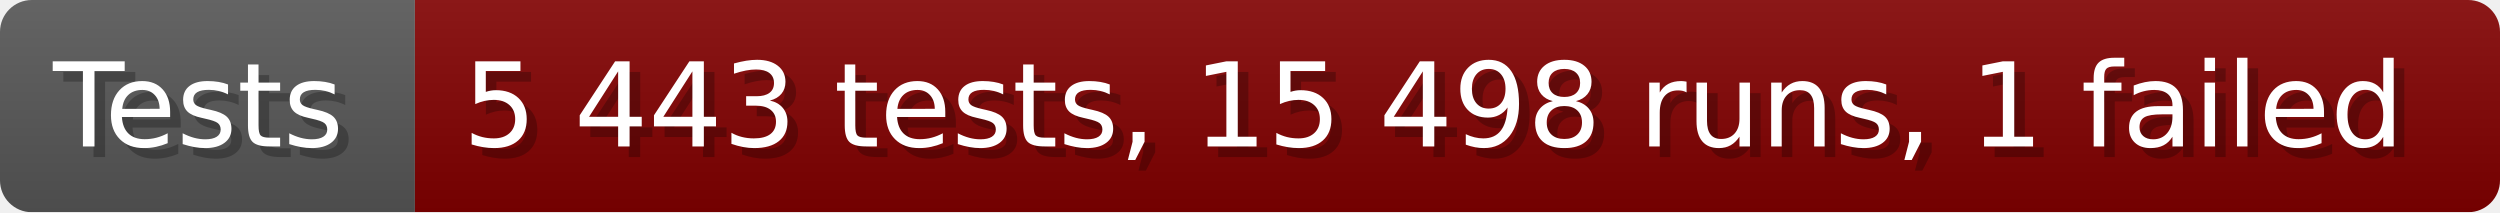
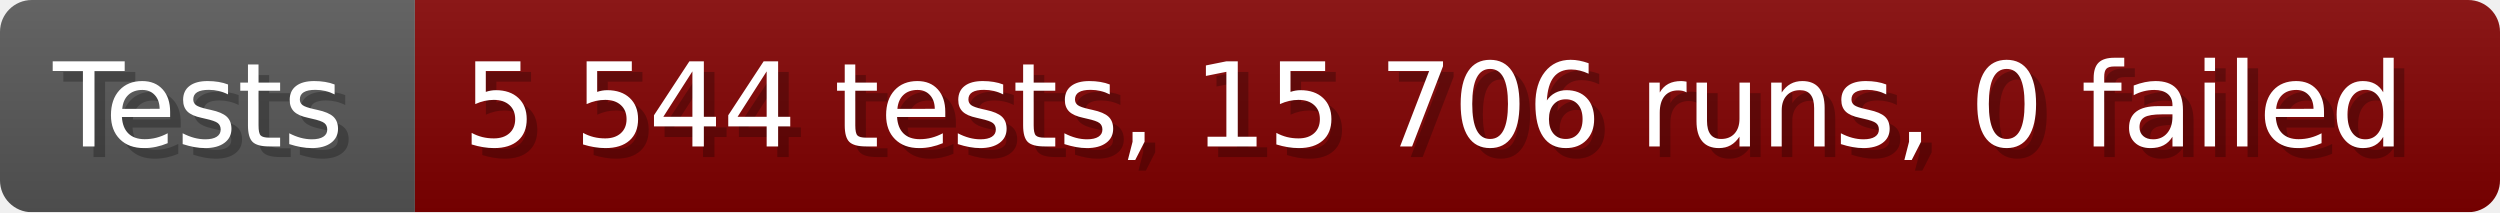
- <svg xmlns="http://www.w3.org/2000/svg" width="235.6" height="20" viewBox="0 0 2356 200" role="img" aria-label="Tests: 5 443 tests, 15 498 runs, 1 failed">
+ <svg xmlns="http://www.w3.org/2000/svg" width="235.6" height="20" viewBox="0 0 2356 200" role="img" aria-label="Tests: 5 544 tests, 15 706 runs, 0 failed">
  <linearGradient id="a" x2="0" y2="100%">
    <stop offset="0" stop-opacity=".1" stop-color="#EEE" />
    <stop offset="1" stop-opacity=".1" />
  </linearGradient>
  <mask id="m">
    <rect width="2356" height="200" rx="30" fill="#FFF" />
  </mask>
  <g mask="url(#m)">
    <rect width="391" height="200" fill="#555" />
    <rect width="1965" height="200" fill="#800000" x="391" />
    <rect width="2356" height="200" fill="url(#a)" />
  </g>
  <g aria-hidden="true" fill="#fff" text-anchor="start" font-family="Verdana,DejaVu Sans,sans-serif" font-size="110">
    <text x="60" y="148" textLength="291" fill="#000" opacity="0.25">Tests</text>
    <text x="50" y="138" textLength="291">Tests</text>
-     <text x="446" y="148" textLength="1865" fill="#000" opacity="0.25">5 443 tests, 15 498 runs, 1 failed</text>
-     <text x="436" y="138" textLength="1865">5 443 tests, 15 498 runs, 1 failed</text>
+     <text x="446" y="148" textLength="1865" fill="#000" opacity="0.25">5 544 tests, 15 706 runs, 0 failed</text>
+     <text x="436" y="138" textLength="1865">5 544 tests, 15 706 runs, 0 failed</text>
  </g>
</svg>
